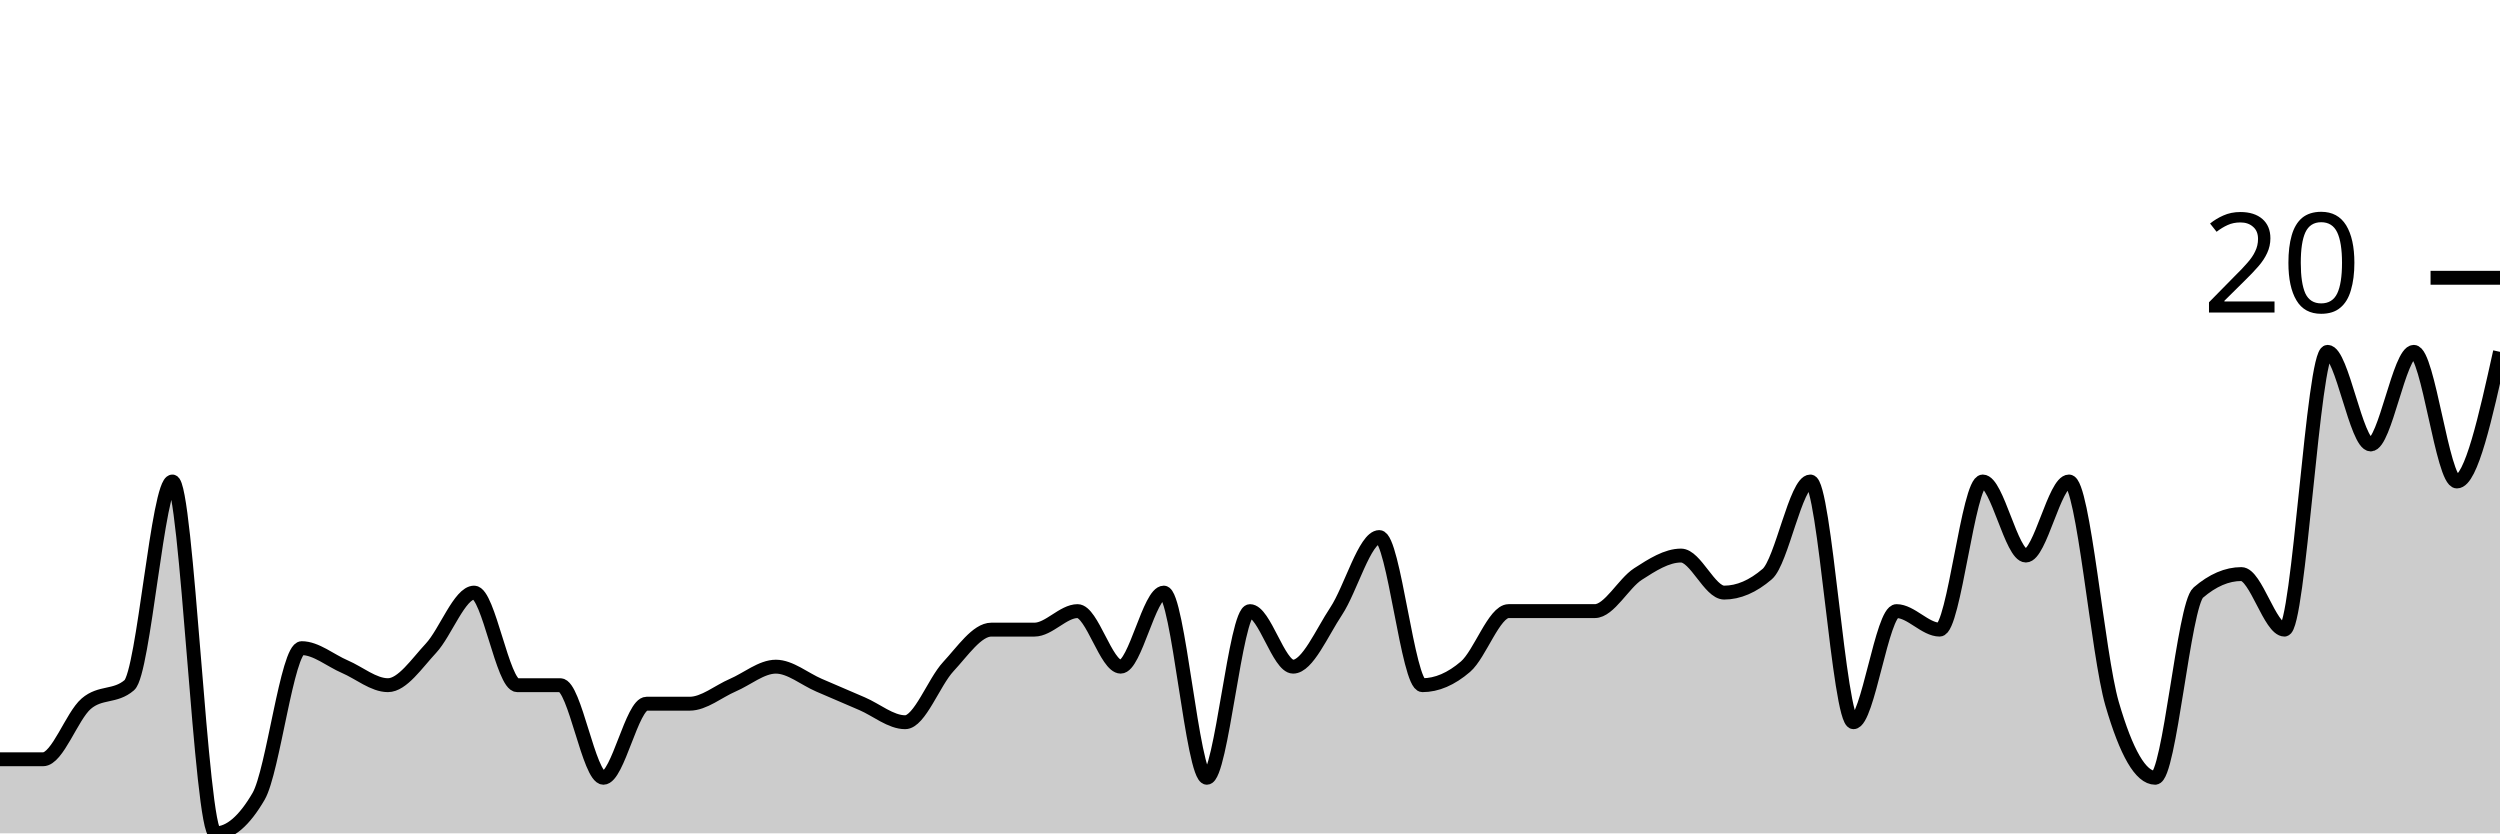
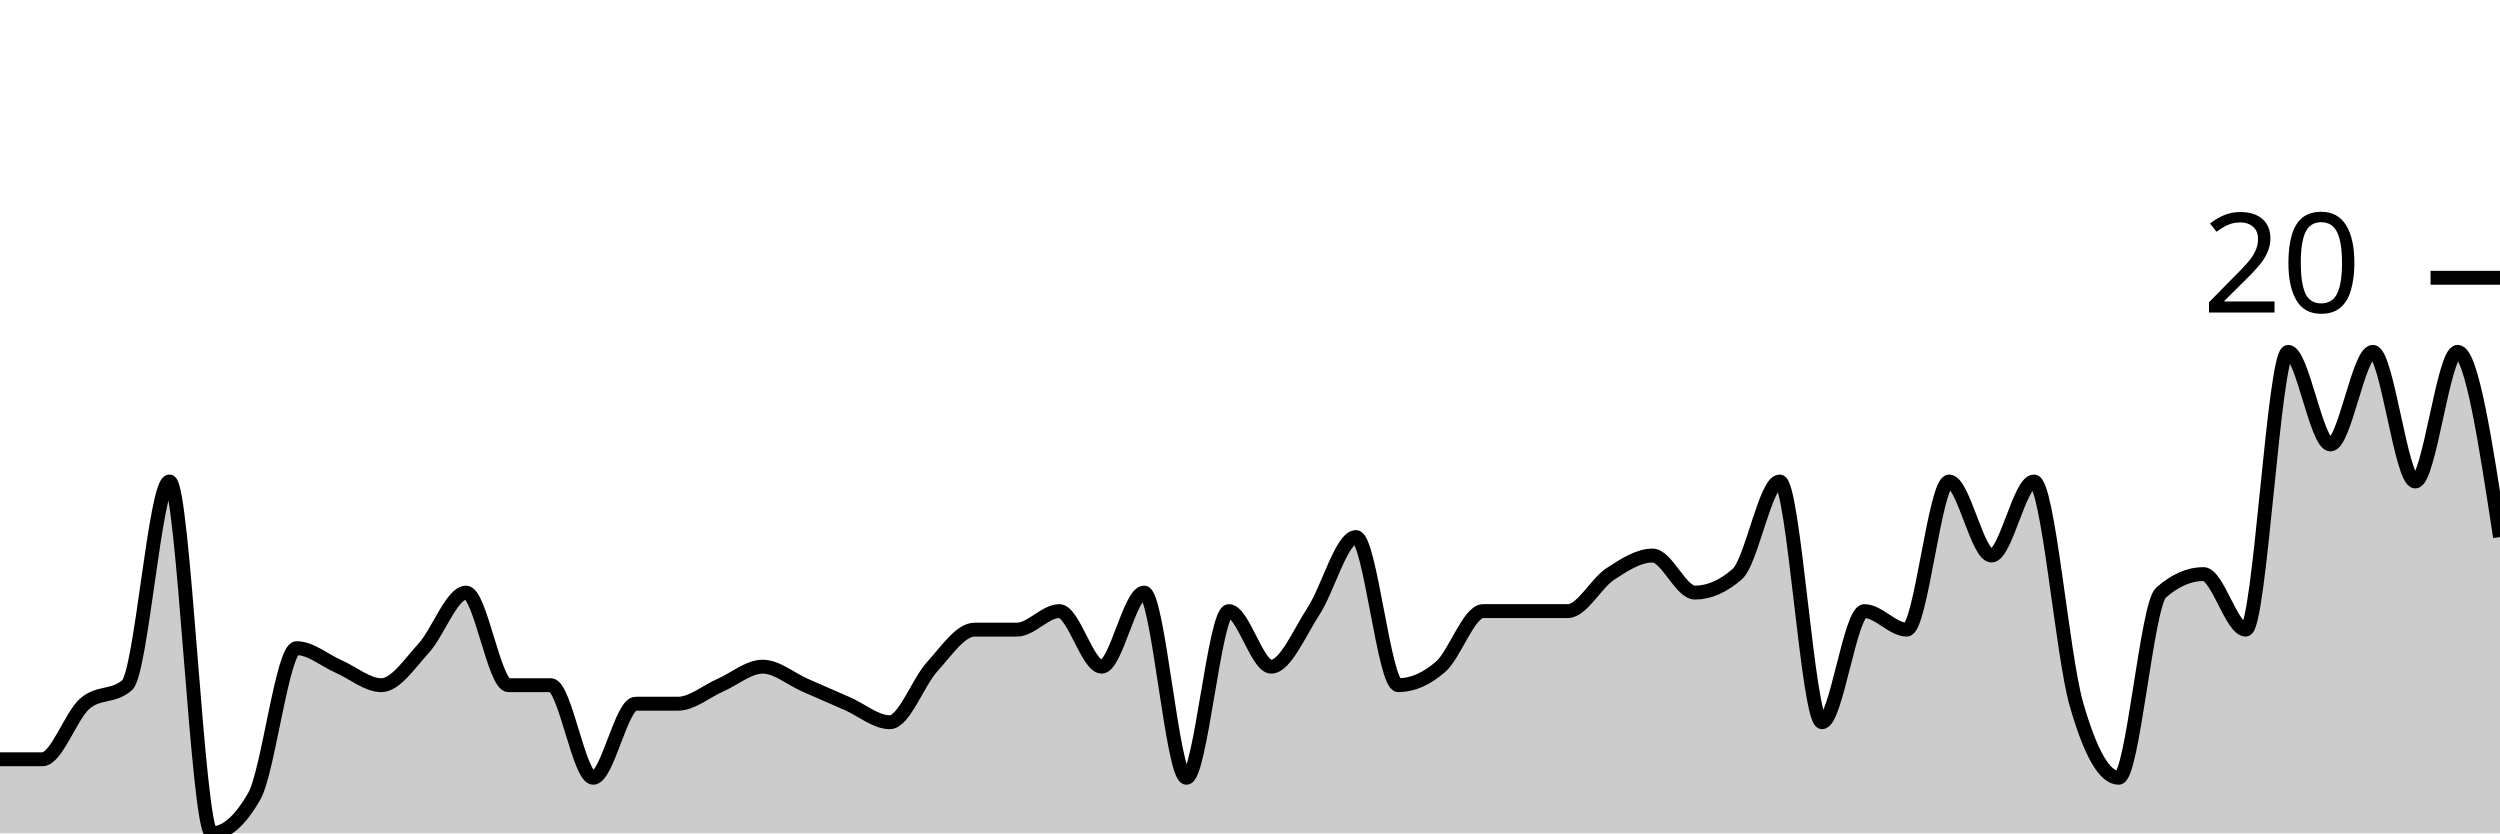
<svg xmlns="http://www.w3.org/2000/svg" viewBox="0 0 180 60">
  <g transform="translate(0,20)">
-     <path class="area" fill="rgba(0, 0, 0, 0.2)" d="M0,34.667C1.034,34.667,2.069,34.667,3.103,34.667C4.138,34.667,5.172,31.556,6.207,30.667C7.241,29.778,8.276,30.222,9.31,29.333C10.345,28.444,11.379,14.667,12.414,14.667C13.448,14.667,14.483,40,15.517,40C16.552,40,17.586,39.111,18.621,37.333C19.655,35.556,20.69,26.667,21.724,26.667C22.759,26.667,23.793,27.556,24.828,28C25.862,28.444,26.897,29.333,27.931,29.333C28.966,29.333,30,27.778,31.034,26.667C32.069,25.556,33.103,22.667,34.138,22.667C35.172,22.667,36.207,29.333,37.241,29.333C38.276,29.333,39.31,29.333,40.345,29.333C41.379,29.333,42.414,36,43.448,36C44.483,36,45.517,30.667,46.552,30.667C47.586,30.667,48.621,30.667,49.655,30.667C50.69,30.667,51.724,29.778,52.759,29.333C53.793,28.889,54.828,28,55.862,28C56.897,28,57.931,28.889,58.966,29.333C60,29.778,61.034,30.222,62.069,30.667C63.103,31.111,64.138,32,65.172,32C66.207,32,67.241,29.111,68.276,28C69.31,26.889,70.345,25.333,71.379,25.333C72.414,25.333,73.448,25.333,74.483,25.333C75.517,25.333,76.552,24,77.586,24C78.621,24,79.655,28,80.69,28C81.724,28,82.759,22.667,83.793,22.667C84.828,22.667,85.862,36,86.897,36C87.931,36,88.966,24,90,24C91.034,24,92.069,28,93.103,28C94.138,28,95.172,25.556,96.207,24C97.241,22.444,98.276,18.667,99.31,18.667C100.345,18.667,101.379,29.333,102.414,29.333C103.448,29.333,104.483,28.889,105.517,28C106.552,27.111,107.586,24,108.621,24C109.655,24,110.69,24,111.724,24C112.759,24,113.793,24,114.828,24C115.862,24,116.897,22,117.931,21.333C118.966,20.667,120,20,121.034,20C122.069,20,123.103,22.667,124.138,22.667C125.172,22.667,126.207,22.222,127.241,21.333C128.276,20.444,129.31,14.667,130.345,14.667C131.379,14.667,132.414,32,133.448,32C134.483,32,135.517,24,136.552,24C137.586,24,138.621,25.333,139.655,25.333C140.69,25.333,141.724,14.667,142.759,14.667C143.793,14.667,144.828,20,145.862,20C146.897,20,147.931,14.667,148.966,14.667C150,14.667,151.034,27.111,152.069,30.667C153.103,34.222,154.138,36,155.172,36C156.207,36,157.241,23.556,158.276,22.667C159.31,21.778,160.345,21.333,161.379,21.333C162.414,21.333,163.448,25.333,164.483,25.333C165.517,25.333,166.552,5.333,167.586,5.333C168.621,5.333,169.655,12,170.69,12C171.724,12,172.759,5.333,173.793,5.333C174.828,5.333,175.862,14.667,176.897,14.667C177.931,14.667,178.966,10,180,5.333L180,40C178.966,40,177.931,40,176.897,40C175.862,40,174.828,40,173.793,40C172.759,40,171.724,40,170.69,40C169.655,40,168.621,40,167.586,40C166.552,40,165.517,40,164.483,40C163.448,40,162.414,40,161.379,40C160.345,40,159.31,40,158.276,40C157.241,40,156.207,40,155.172,40C154.138,40,153.103,40,152.069,40C151.034,40,150,40,148.966,40C147.931,40,146.897,40,145.862,40C144.828,40,143.793,40,142.759,40C141.724,40,140.69,40,139.655,40C138.621,40,137.586,40,136.552,40C135.517,40,134.483,40,133.448,40C132.414,40,131.379,40,130.345,40C129.31,40,128.276,40,127.241,40C126.207,40,125.172,40,124.138,40C123.103,40,122.069,40,121.034,40C120,40,118.966,40,117.931,40C116.897,40,115.862,40,114.828,40C113.793,40,112.759,40,111.724,40C110.69,40,109.655,40,108.621,40C107.586,40,106.552,40,105.517,40C104.483,40,103.448,40,102.414,40C101.379,40,100.345,40,99.31,40C98.276,40,97.241,40,96.207,40C95.172,40,94.138,40,93.103,40C92.069,40,91.034,40,90,40C88.966,40,87.931,40,86.897,40C85.862,40,84.828,40,83.793,40C82.759,40,81.724,40,80.69,40C79.655,40,78.621,40,77.586,40C76.552,40,75.517,40,74.483,40C73.448,40,72.414,40,71.379,40C70.345,40,69.31,40,68.276,40C67.241,40,66.207,40,65.172,40C64.138,40,63.103,40,62.069,40C61.034,40,60,40,58.966,40C57.931,40,56.897,40,55.862,40C54.828,40,53.793,40,52.759,40C51.724,40,50.69,40,49.655,40C48.621,40,47.586,40,46.552,40C45.517,40,44.483,40,43.448,40C42.414,40,41.379,40,40.345,40C39.31,40,38.276,40,37.241,40C36.207,40,35.172,40,34.138,40C33.103,40,32.069,40,31.034,40C30,40,28.966,40,27.931,40C26.897,40,25.862,40,24.828,40C23.793,40,22.759,40,21.724,40C20.69,40,19.655,40,18.621,40C17.586,40,16.552,40,15.517,40C14.483,40,13.448,40,12.414,40C11.379,40,10.345,40,9.31,40C8.276,40,7.241,40,6.207,40C5.172,40,4.138,40,3.103,40C2.069,40,1.034,40,0,40Z" />
-     <path class="line" stroke="black" fill="none" d="M0,34.667C1.034,34.667,2.069,34.667,3.103,34.667C4.138,34.667,5.172,31.556,6.207,30.667C7.241,29.778,8.276,30.222,9.31,29.333C10.345,28.444,11.379,14.667,12.414,14.667C13.448,14.667,14.483,40,15.517,40C16.552,40,17.586,39.111,18.621,37.333C19.655,35.556,20.69,26.667,21.724,26.667C22.759,26.667,23.793,27.556,24.828,28C25.862,28.444,26.897,29.333,27.931,29.333C28.966,29.333,30,27.778,31.034,26.667C32.069,25.556,33.103,22.667,34.138,22.667C35.172,22.667,36.207,29.333,37.241,29.333C38.276,29.333,39.31,29.333,40.345,29.333C41.379,29.333,42.414,36,43.448,36C44.483,36,45.517,30.667,46.552,30.667C47.586,30.667,48.621,30.667,49.655,30.667C50.69,30.667,51.724,29.778,52.759,29.333C53.793,28.889,54.828,28,55.862,28C56.897,28,57.931,28.889,58.966,29.333C60,29.778,61.034,30.222,62.069,30.667C63.103,31.111,64.138,32,65.172,32C66.207,32,67.241,29.111,68.276,28C69.31,26.889,70.345,25.333,71.379,25.333C72.414,25.333,73.448,25.333,74.483,25.333C75.517,25.333,76.552,24,77.586,24C78.621,24,79.655,28,80.69,28C81.724,28,82.759,22.667,83.793,22.667C84.828,22.667,85.862,36,86.897,36C87.931,36,88.966,24,90,24C91.034,24,92.069,28,93.103,28C94.138,28,95.172,25.556,96.207,24C97.241,22.444,98.276,18.667,99.31,18.667C100.345,18.667,101.379,29.333,102.414,29.333C103.448,29.333,104.483,28.889,105.517,28C106.552,27.111,107.586,24,108.621,24C109.655,24,110.69,24,111.724,24C112.759,24,113.793,24,114.828,24C115.862,24,116.897,22,117.931,21.333C118.966,20.667,120,20,121.034,20C122.069,20,123.103,22.667,124.138,22.667C125.172,22.667,126.207,22.222,127.241,21.333C128.276,20.444,129.31,14.667,130.345,14.667C131.379,14.667,132.414,32,133.448,32C134.483,32,135.517,24,136.552,24C137.586,24,138.621,25.333,139.655,25.333C140.69,25.333,141.724,14.667,142.759,14.667C143.793,14.667,144.828,20,145.862,20C146.897,20,147.931,14.667,148.966,14.667C150,14.667,151.034,27.111,152.069,30.667C153.103,34.222,154.138,36,155.172,36C156.207,36,157.241,23.556,158.276,22.667C159.31,21.778,160.345,21.333,161.379,21.333C162.414,21.333,163.448,25.333,164.483,25.333C165.517,25.333,166.552,5.333,167.586,5.333C168.621,5.333,169.655,12,170.69,12C171.724,12,172.759,5.333,173.793,5.333C174.828,5.333,175.862,14.667,176.897,14.667C177.931,14.667,178.966,10,180,5.333" />
+     <path class="area" fill="rgba(0, 0, 0, 0.2)" d="M0,34.667C1.017,34.667,2.034,34.667,3.051,34.667C4.068,34.667,5.085,31.556,6.102,30.667C7.119,29.778,8.136,30.222,9.153,29.333C10.169,28.444,11.186,14.667,12.203,14.667C13.22,14.667,14.237,40,15.254,40C16.271,40,17.288,39.111,18.305,37.333C19.322,35.556,20.339,26.667,21.356,26.667C22.373,26.667,23.39,27.556,24.407,28C25.424,28.444,26.441,29.333,27.458,29.333C28.475,29.333,29.492,27.778,30.508,26.667C31.525,25.556,32.542,22.667,33.559,22.667C34.576,22.667,35.593,29.333,36.61,29.333C37.627,29.333,38.644,29.333,39.661,29.333C40.678,29.333,41.695,36,42.712,36C43.729,36,44.746,30.667,45.763,30.667C46.78,30.667,47.797,30.667,48.814,30.667C49.831,30.667,50.847,29.778,51.864,29.333C52.881,28.889,53.898,28,54.915,28C55.932,28,56.949,28.889,57.966,29.333C58.983,29.778,60,30.222,61.017,30.667C62.034,31.111,63.051,32,64.068,32C65.085,32,66.102,29.111,67.119,28C68.136,26.889,69.153,25.333,70.169,25.333C71.186,25.333,72.203,25.333,73.22,25.333C74.237,25.333,75.254,24,76.271,24C77.288,24,78.305,28,79.322,28C80.339,28,81.356,22.667,82.373,22.667C83.39,22.667,84.407,36,85.424,36C86.441,36,87.458,24,88.475,24C89.492,24,90.508,28,91.525,28C92.542,28,93.559,25.556,94.576,24C95.593,22.444,96.61,18.667,97.627,18.667C98.644,18.667,99.661,29.333,100.678,29.333C101.695,29.333,102.712,28.889,103.729,28C104.746,27.111,105.763,24,106.78,24C107.797,24,108.814,24,109.831,24C110.847,24,111.864,24,112.881,24C113.898,24,114.915,22,115.932,21.333C116.949,20.667,117.966,20,118.983,20C120,20,121.017,22.667,122.034,22.667C123.051,22.667,124.068,22.222,125.085,21.333C126.102,20.444,127.119,14.667,128.136,14.667C129.153,14.667,130.169,32,131.186,32C132.203,32,133.22,24,134.237,24C135.254,24,136.271,25.333,137.288,25.333C138.305,25.333,139.322,14.667,140.339,14.667C141.356,14.667,142.373,20,143.39,20C144.407,20,145.424,14.667,146.441,14.667C147.458,14.667,148.475,27.111,149.492,30.667C150.508,34.222,151.525,36,152.542,36C153.559,36,154.576,23.556,155.593,22.667C156.61,21.778,157.627,21.333,158.644,21.333C159.661,21.333,160.678,25.333,161.695,25.333C162.712,25.333,163.729,5.333,164.746,5.333C165.763,5.333,166.78,12,167.797,12C168.814,12,169.831,5.333,170.847,5.333C171.864,5.333,172.881,14.667,173.898,14.667C174.915,14.667,175.932,5.333,176.949,5.333C177.966,5.333,178.983,12,180,18.667L180,40C178.983,40,177.966,40,176.949,40C175.932,40,174.915,40,173.898,40C172.881,40,171.864,40,170.847,40C169.831,40,168.814,40,167.797,40C166.78,40,165.763,40,164.746,40C163.729,40,162.712,40,161.695,40C160.678,40,159.661,40,158.644,40C157.627,40,156.61,40,155.593,40C154.576,40,153.559,40,152.542,40C151.525,40,150.508,40,149.492,40C148.475,40,147.458,40,146.441,40C145.424,40,144.407,40,143.39,40C142.373,40,141.356,40,140.339,40C139.322,40,138.305,40,137.288,40C136.271,40,135.254,40,134.237,40C133.22,40,132.203,40,131.186,40C130.169,40,129.153,40,128.136,40C127.119,40,126.102,40,125.085,40C124.068,40,123.051,40,122.034,40C121.017,40,120,40,118.983,40C117.966,40,116.949,40,115.932,40C114.915,40,113.898,40,112.881,40C111.864,40,110.847,40,109.831,40C108.814,40,107.797,40,106.78,40C105.763,40,104.746,40,103.729,40C102.712,40,101.695,40,100.678,40C99.661,40,98.644,40,97.627,40C96.61,40,95.593,40,94.576,40C93.559,40,92.542,40,91.525,40C90.508,40,89.492,40,88.475,40C87.458,40,86.441,40,85.424,40C84.407,40,83.39,40,82.373,40C81.356,40,80.339,40,79.322,40C78.305,40,77.288,40,76.271,40C75.254,40,74.237,40,73.22,40C72.203,40,71.186,40,70.169,40C69.153,40,68.136,40,67.119,40C66.102,40,65.085,40,64.068,40C63.051,40,62.034,40,61.017,40C60,40,58.983,40,57.966,40C56.949,40,55.932,40,54.915,40C53.898,40,52.881,40,51.864,40C50.847,40,49.831,40,48.814,40C47.797,40,46.78,40,45.763,40C44.746,40,43.729,40,42.712,40C41.695,40,40.678,40,39.661,40C38.644,40,37.627,40,36.61,40C35.593,40,34.576,40,33.559,40C32.542,40,31.525,40,30.508,40C29.492,40,28.475,40,27.458,40C26.441,40,25.424,40,24.407,40C23.39,40,22.373,40,21.356,40C20.339,40,19.322,40,18.305,40C17.288,40,16.271,40,15.254,40C14.237,40,13.22,40,12.203,40C11.186,40,10.169,40,9.153,40C8.136,40,7.119,40,6.102,40C5.085,40,4.068,40,3.051,40C2.034,40,1.017,40,0,40Z" />
+     <path class="line" stroke="black" fill="none" d="M0,34.667C1.017,34.667,2.034,34.667,3.051,34.667C4.068,34.667,5.085,31.556,6.102,30.667C7.119,29.778,8.136,30.222,9.153,29.333C10.169,28.444,11.186,14.667,12.203,14.667C13.22,14.667,14.237,40,15.254,40C16.271,40,17.288,39.111,18.305,37.333C19.322,35.556,20.339,26.667,21.356,26.667C22.373,26.667,23.39,27.556,24.407,28C25.424,28.444,26.441,29.333,27.458,29.333C28.475,29.333,29.492,27.778,30.508,26.667C31.525,25.556,32.542,22.667,33.559,22.667C34.576,22.667,35.593,29.333,36.61,29.333C37.627,29.333,38.644,29.333,39.661,29.333C40.678,29.333,41.695,36,42.712,36C43.729,36,44.746,30.667,45.763,30.667C46.78,30.667,47.797,30.667,48.814,30.667C49.831,30.667,50.847,29.778,51.864,29.333C52.881,28.889,53.898,28,54.915,28C55.932,28,56.949,28.889,57.966,29.333C58.983,29.778,60,30.222,61.017,30.667C62.034,31.111,63.051,32,64.068,32C65.085,32,66.102,29.111,67.119,28C68.136,26.889,69.153,25.333,70.169,25.333C71.186,25.333,72.203,25.333,73.22,25.333C74.237,25.333,75.254,24,76.271,24C77.288,24,78.305,28,79.322,28C80.339,28,81.356,22.667,82.373,22.667C83.39,22.667,84.407,36,85.424,36C86.441,36,87.458,24,88.475,24C89.492,24,90.508,28,91.525,28C92.542,28,93.559,25.556,94.576,24C95.593,22.444,96.61,18.667,97.627,18.667C98.644,18.667,99.661,29.333,100.678,29.333C101.695,29.333,102.712,28.889,103.729,28C104.746,27.111,105.763,24,106.78,24C107.797,24,108.814,24,109.831,24C110.847,24,111.864,24,112.881,24C113.898,24,114.915,22,115.932,21.333C116.949,20.667,117.966,20,118.983,20C120,20,121.017,22.667,122.034,22.667C123.051,22.667,124.068,22.222,125.085,21.333C126.102,20.444,127.119,14.667,128.136,14.667C129.153,14.667,130.169,32,131.186,32C132.203,32,133.22,24,134.237,24C135.254,24,136.271,25.333,137.288,25.333C138.305,25.333,139.322,14.667,140.339,14.667C141.356,14.667,142.373,20,143.39,20C144.407,20,145.424,14.667,146.441,14.667C147.458,14.667,148.475,27.111,149.492,30.667C150.508,34.222,151.525,36,152.542,36C153.559,36,154.576,23.556,155.593,22.667C156.61,21.778,157.627,21.333,158.644,21.333C159.661,21.333,160.678,25.333,161.695,25.333C162.712,25.333,163.729,5.333,164.746,5.333C165.763,5.333,166.78,12,167.797,12C168.814,12,169.831,5.333,170.847,5.333C171.864,5.333,172.881,14.667,173.898,14.667C174.915,14.667,175.932,5.333,176.949,5.333C177.966,5.333,178.983,12,180,18.667" />
    <path class="axis-ceiling" stroke-width="1" stroke="black" fill="none" d="M175,0L180,0" />
    <text class="axis-ceiling-label" font-family="sans-serif" text-anchor="end" font-size="10px" x="170" y="2.5">20</text>
  </g>
</svg>
